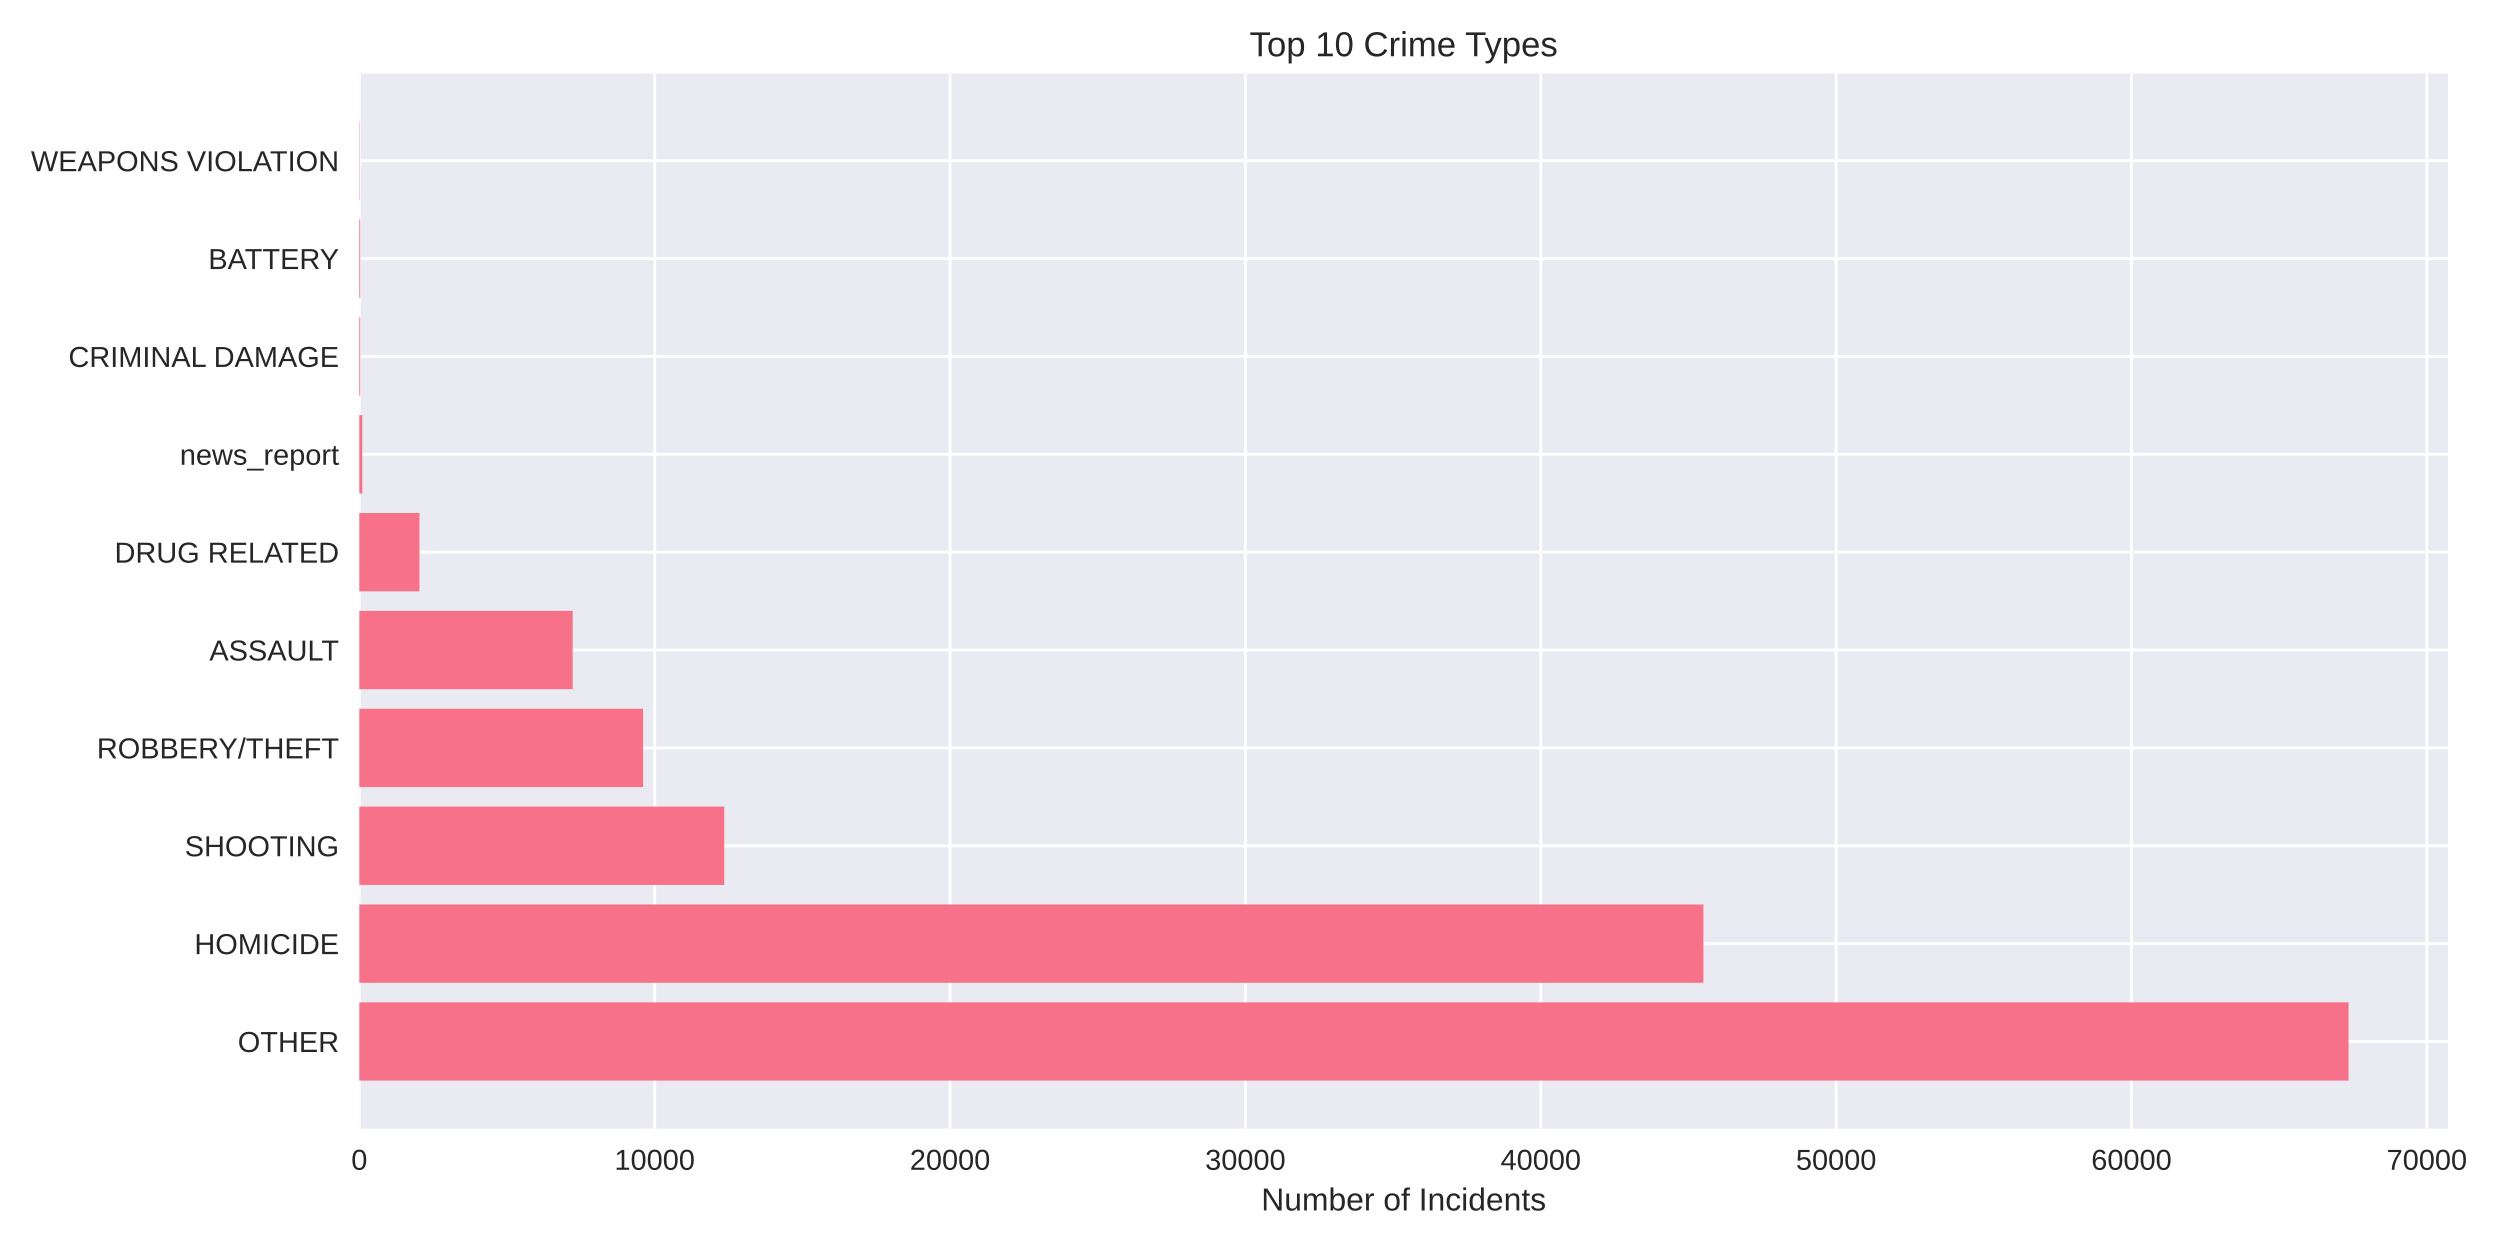
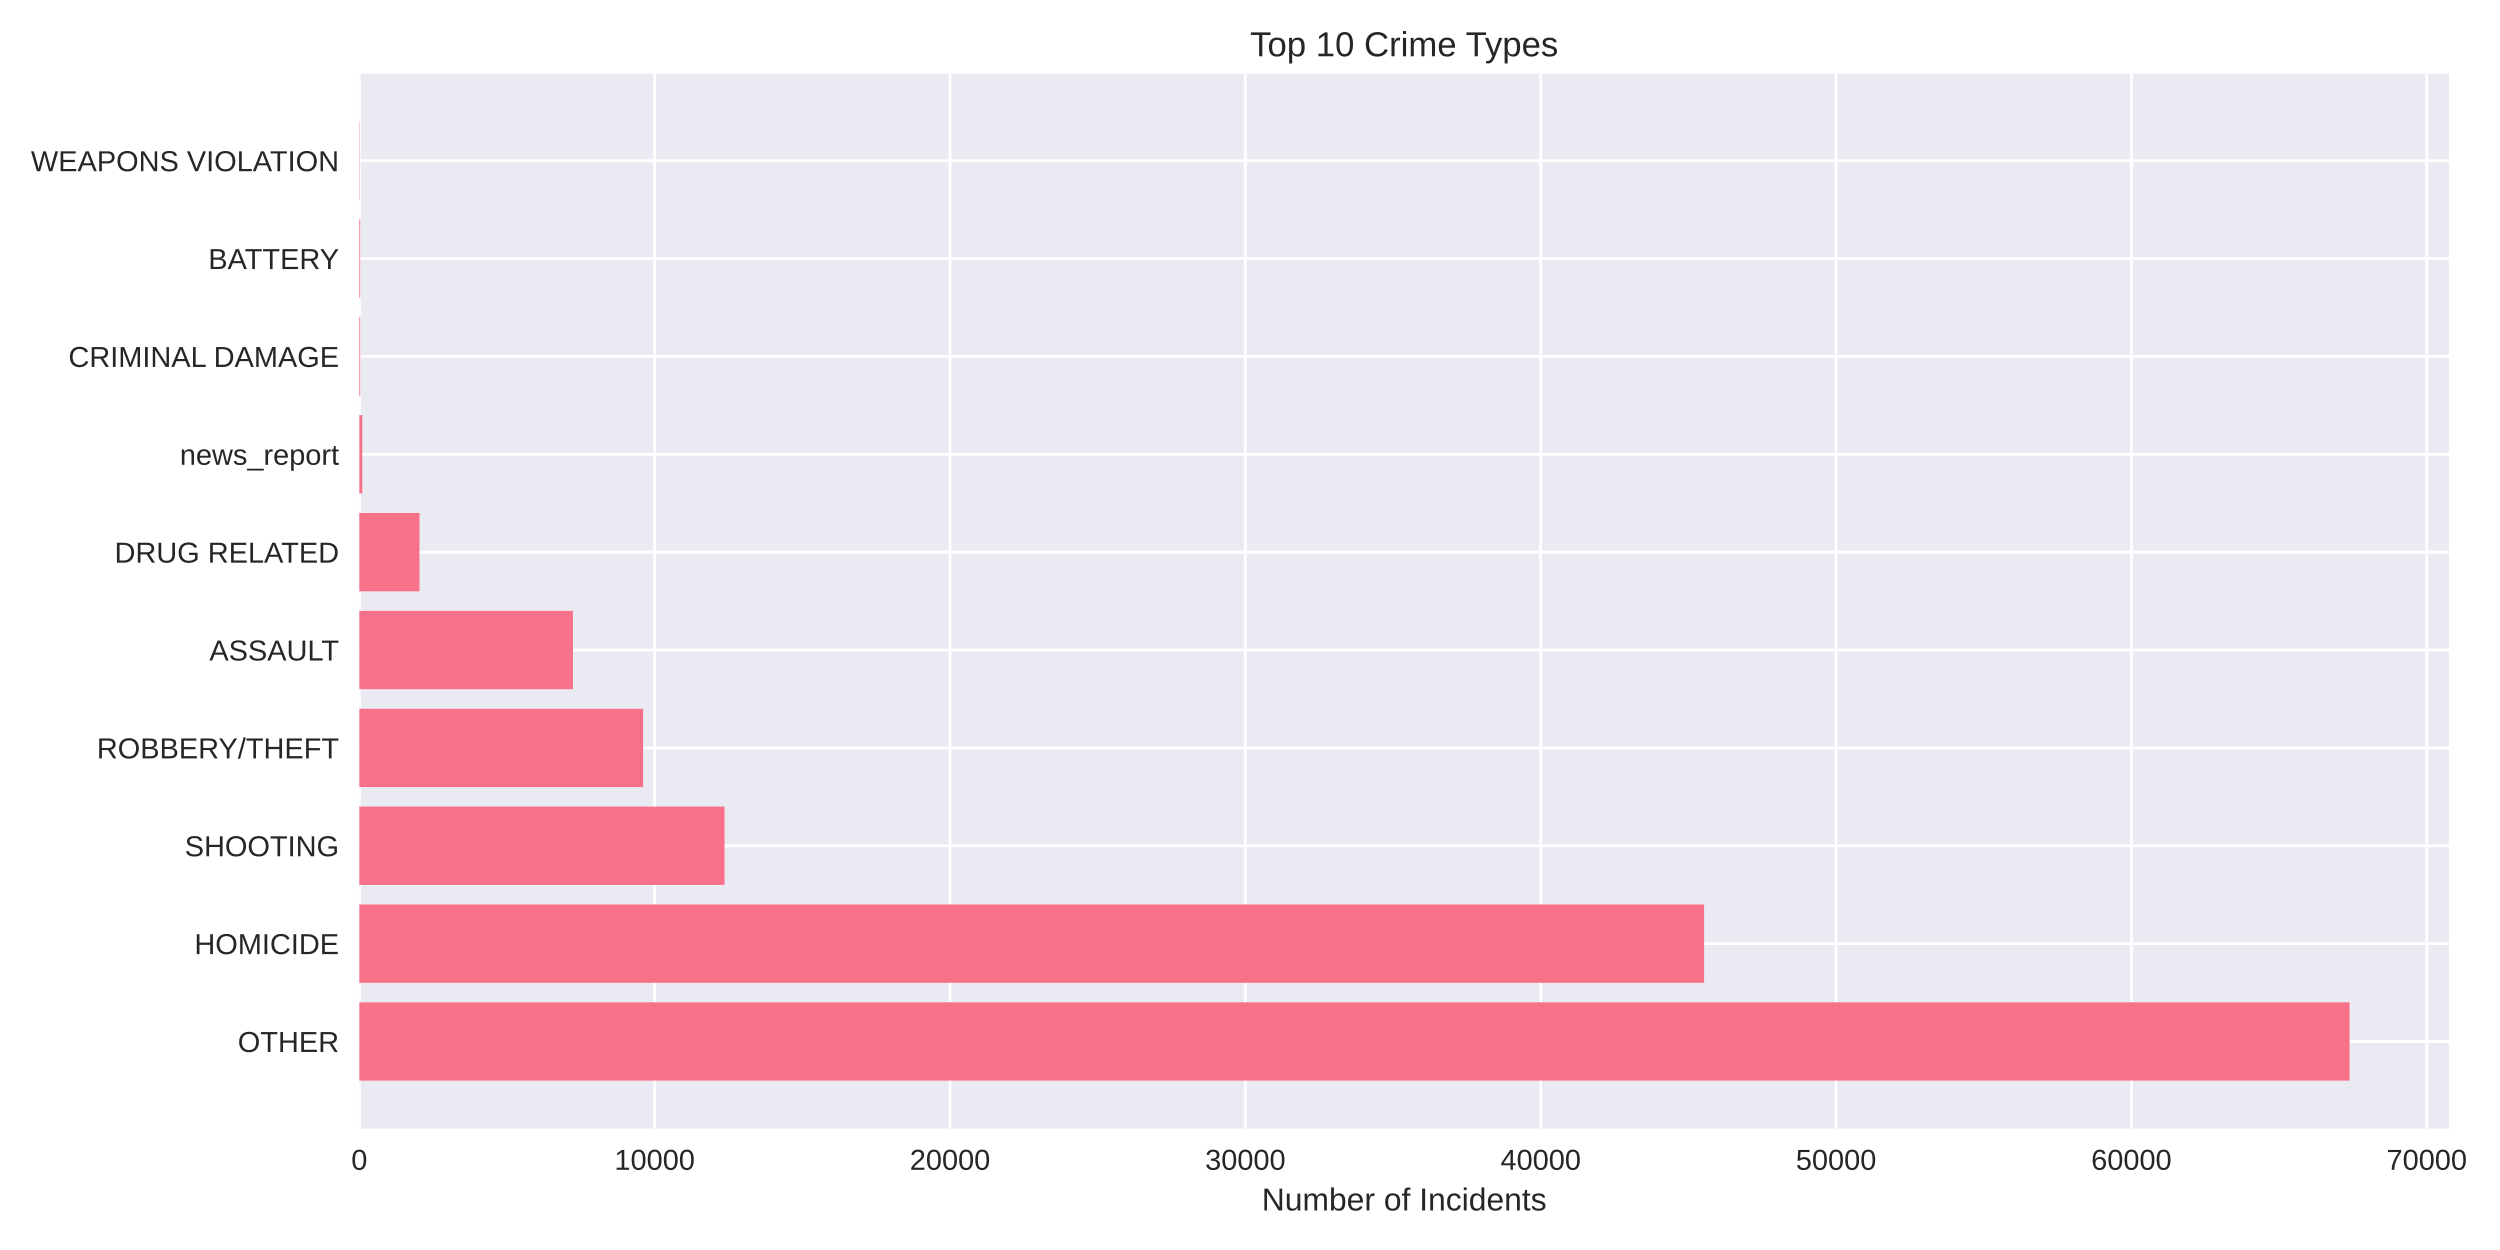
<svg xmlns="http://www.w3.org/2000/svg" width="864pt" height="432pt" viewBox="0 0 864 432" version="1.1">
  <defs>
    <style type="text/css">*{stroke-linejoin: round; stroke-linecap: butt}</style>
  </defs>
  <g id="figure_1">
    <g id="patch_1">
      <path d="M 0 432  L 864 432  L 864 0  L 0 0  z " style="fill: #ffffff" />
    </g>
    <g id="axes_1">
      <g id="patch_2">
-         <path d="M 124.18 390.04  L 846.044 390.04  L 846.044 25.44  L 124.18 25.44  z " style="fill: #eaeaf2" />
+         <path d="M 124.18 390.04  L 846.398 390.04  L 846.398 25.44  L 124.18 25.44  z " style="fill: #eaeaf2" />
      </g>
      <g id="matplotlib.axis_1">
        <g id="xtick_1">
          <g id="line2d_1">
-             <path d="M 124.18 390.04  L 124.18 25.44  " clip-path="url(#pcdfbb8cb5b)" style="fill: none; stroke: #ffffff; stroke-linecap: round" />
+             <path d="M 124.18 390.04  L 124.18 25.44  " clip-path="url(#pcd2b3cecf1)" style="fill: none; stroke: #ffffff; stroke-linecap: round" />
          </g>
          <g id="line2d_2" />
          <g id="text_1">
            <text style="fill: #262626; font: 10px 'Arial', 'Liberation Sans', 'DejaVu Sans', 'Bitstream Vera Sans', sans-serif; text-anchor: middle" x="124.18" y="404.287" transform="rotate(-0 124.18 404.2869)">0</text>
          </g>
        </g>
        <g id="xtick_2">
          <g id="line2d_3">
-             <path d="M 226.257 390.04  L 226.257 25.44  " clip-path="url(#pcdfbb8cb5b)" style="fill: none; stroke: #ffffff; stroke-linecap: round" />
+             <path d="M 226.253 390.04  L 226.253 25.44  " clip-path="url(#pcd2b3cecf1)" style="fill: none; stroke: #ffffff; stroke-linecap: round" />
          </g>
          <g id="line2d_4" />
          <g id="text_2">
-             <text style="fill: #262626; font: 10px 'Arial', 'Liberation Sans', 'DejaVu Sans', 'Bitstream Vera Sans', sans-serif; text-anchor: middle" x="226.257" y="404.287" transform="rotate(-0 226.2571 404.2869)">10000</text>
+             <text style="fill: #262626; font: 10px 'Arial', 'Liberation Sans', 'DejaVu Sans', 'Bitstream Vera Sans', sans-serif; text-anchor: middle" x="226.253" y="404.287" transform="rotate(-0 226.2526 404.2869)">10000</text>
          </g>
        </g>
        <g id="xtick_3">
          <g id="line2d_5">
-             <path d="M 328.334 390.04  L 328.334 25.44  " clip-path="url(#pcdfbb8cb5b)" style="fill: none; stroke: #ffffff; stroke-linecap: round" />
+             <path d="M 328.325 390.04  L 328.325 25.44  " clip-path="url(#pcd2b3cecf1)" style="fill: none; stroke: #ffffff; stroke-linecap: round" />
          </g>
          <g id="line2d_6" />
          <g id="text_3">
-             <text style="fill: #262626; font: 10px 'Arial', 'Liberation Sans', 'DejaVu Sans', 'Bitstream Vera Sans', sans-serif; text-anchor: middle" x="328.334" y="404.287" transform="rotate(-0 328.3342 404.2869)">20000</text>
+             <text style="fill: #262626; font: 10px 'Arial', 'Liberation Sans', 'DejaVu Sans', 'Bitstream Vera Sans', sans-serif; text-anchor: middle" x="328.325" y="404.287" transform="rotate(-0 328.3252 404.2869)">20000</text>
          </g>
        </g>
        <g id="xtick_4">
          <g id="line2d_7">
-             <path d="M 430.411 390.04  L 430.411 25.44  " clip-path="url(#pcdfbb8cb5b)" style="fill: none; stroke: #ffffff; stroke-linecap: round" />
+             <path d="M 430.398 390.04  L 430.398 25.44  " clip-path="url(#pcd2b3cecf1)" style="fill: none; stroke: #ffffff; stroke-linecap: round" />
          </g>
          <g id="line2d_8" />
          <g id="text_4">
-             <text style="fill: #262626; font: 10px 'Arial', 'Liberation Sans', 'DejaVu Sans', 'Bitstream Vera Sans', sans-serif; text-anchor: middle" x="430.411" y="404.287" transform="rotate(-0 430.4113 404.2869)">30000</text>
+             <text style="fill: #262626; font: 10px 'Arial', 'Liberation Sans', 'DejaVu Sans', 'Bitstream Vera Sans', sans-serif; text-anchor: middle" x="430.398" y="404.287" transform="rotate(-0 430.3978 404.2869)">30000</text>
          </g>
        </g>
        <g id="xtick_5">
          <g id="line2d_9">
-             <path d="M 532.488 390.04  L 532.488 25.44  " clip-path="url(#pcdfbb8cb5b)" style="fill: none; stroke: #ffffff; stroke-linecap: round" />
+             <path d="M 532.47 390.04  L 532.47 25.44  " clip-path="url(#pcd2b3cecf1)" style="fill: none; stroke: #ffffff; stroke-linecap: round" />
          </g>
          <g id="line2d_10" />
          <g id="text_5">
-             <text style="fill: #262626; font: 10px 'Arial', 'Liberation Sans', 'DejaVu Sans', 'Bitstream Vera Sans', sans-serif; text-anchor: middle" x="532.488" y="404.287" transform="rotate(-0 532.4884 404.2869)">40000</text>
+             <text style="fill: #262626; font: 10px 'Arial', 'Liberation Sans', 'DejaVu Sans', 'Bitstream Vera Sans', sans-serif; text-anchor: middle" x="532.47" y="404.287" transform="rotate(-0 532.4705 404.2869)">40000</text>
          </g>
        </g>
        <g id="xtick_6">
          <g id="line2d_11">
-             <path d="M 634.566 390.04  L 634.566 25.44  " clip-path="url(#pcdfbb8cb5b)" style="fill: none; stroke: #ffffff; stroke-linecap: round" />
+             <path d="M 634.543 390.04  L 634.543 25.44  " clip-path="url(#pcd2b3cecf1)" style="fill: none; stroke: #ffffff; stroke-linecap: round" />
          </g>
          <g id="line2d_12" />
          <g id="text_6">
-             <text style="fill: #262626; font: 10px 'Arial', 'Liberation Sans', 'DejaVu Sans', 'Bitstream Vera Sans', sans-serif; text-anchor: middle" x="634.566" y="404.287" transform="rotate(-0 634.5655 404.2869)">50000</text>
+             <text style="fill: #262626; font: 10px 'Arial', 'Liberation Sans', 'DejaVu Sans', 'Bitstream Vera Sans', sans-serif; text-anchor: middle" x="634.543" y="404.287" transform="rotate(-0 634.5431 404.2869)">50000</text>
          </g>
        </g>
        <g id="xtick_7">
          <g id="line2d_13">
-             <path d="M 736.643 390.04  L 736.643 25.44  " clip-path="url(#pcdfbb8cb5b)" style="fill: none; stroke: #ffffff; stroke-linecap: round" />
+             <path d="M 736.616 390.04  L 736.616 25.44  " clip-path="url(#pcd2b3cecf1)" style="fill: none; stroke: #ffffff; stroke-linecap: round" />
          </g>
          <g id="line2d_14" />
          <g id="text_7">
-             <text style="fill: #262626; font: 10px 'Arial', 'Liberation Sans', 'DejaVu Sans', 'Bitstream Vera Sans', sans-serif; text-anchor: middle" x="736.643" y="404.287" transform="rotate(-0 736.6426 404.2869)">60000</text>
+             <text style="fill: #262626; font: 10px 'Arial', 'Liberation Sans', 'DejaVu Sans', 'Bitstream Vera Sans', sans-serif; text-anchor: middle" x="736.616" y="404.287" transform="rotate(-0 736.6157 404.2869)">60000</text>
          </g>
        </g>
        <g id="xtick_8">
          <g id="line2d_15">
-             <path d="M 838.72 390.04  L 838.72 25.44  " clip-path="url(#pcdfbb8cb5b)" style="fill: none; stroke: #ffffff; stroke-linecap: round" />
+             <path d="M 838.688 390.04  L 838.688 25.44  " clip-path="url(#pcd2b3cecf1)" style="fill: none; stroke: #ffffff; stroke-linecap: round" />
          </g>
          <g id="line2d_16" />
          <g id="text_8">
-             <text style="fill: #262626; font: 10px 'Arial', 'Liberation Sans', 'DejaVu Sans', 'Bitstream Vera Sans', sans-serif; text-anchor: middle" x="838.72" y="404.287" transform="rotate(-0 838.7197 404.2869)">70000</text>
+             <text style="fill: #262626; font: 10px 'Arial', 'Liberation Sans', 'DejaVu Sans', 'Bitstream Vera Sans', sans-serif; text-anchor: middle" x="838.688" y="404.287" transform="rotate(-0 838.6883 404.2869)">70000</text>
          </g>
        </g>
        <g id="text_9">
-           <text style="fill: #262626; font: 11px 'Arial', 'Liberation Sans', 'DejaVu Sans', 'Bitstream Vera Sans', sans-serif; text-anchor: middle" x="485.112" y="418.333" transform="rotate(-0 485.1119 418.3334)">Number of Incidents</text>
+           <text style="fill: #262626; font: 11px 'Arial', 'Liberation Sans', 'DejaVu Sans', 'Bitstream Vera Sans', sans-serif; text-anchor: middle" x="485.289" y="418.333" transform="rotate(-0 485.2889 418.3334)">Number of Incidents</text>
        </g>
      </g>
      <g id="matplotlib.axis_2">
        <g id="ytick_1">
          <g id="line2d_17">
-             <path d="M 124.18 359.939  L 846.044 359.939  " clip-path="url(#pcdfbb8cb5b)" style="fill: none; stroke: #ffffff; stroke-linecap: round" />
+             <path d="M 124.18 359.939  L 846.398 359.939  " clip-path="url(#pcd2b3cecf1)" style="fill: none; stroke: #ffffff; stroke-linecap: round" />
          </g>
          <g id="line2d_18" />
          <g id="text_10">
            <text style="fill: #262626; font: 10px 'Arial', 'Liberation Sans', 'DejaVu Sans', 'Bitstream Vera Sans', sans-serif; text-anchor: end" x="117.18" y="363.562" transform="rotate(-0 117.18 363.562)">OTHER</text>
          </g>
        </g>
        <g id="ytick_2">
          <g id="line2d_19">
-             <path d="M 124.18 326.117  L 846.044 326.117  " clip-path="url(#pcdfbb8cb5b)" style="fill: none; stroke: #ffffff; stroke-linecap: round" />
+             <path d="M 124.18 326.117  L 846.398 326.117  " clip-path="url(#pcd2b3cecf1)" style="fill: none; stroke: #ffffff; stroke-linecap: round" />
          </g>
          <g id="line2d_20" />
          <g id="text_11">
            <text style="fill: #262626; font: 10px 'Arial', 'Liberation Sans', 'DejaVu Sans', 'Bitstream Vera Sans', sans-serif; text-anchor: end" x="117.18" y="329.74" transform="rotate(-0 117.18 329.7401)">HOMICIDE</text>
          </g>
        </g>
        <g id="ytick_3">
          <g id="line2d_21">
-             <path d="M 124.18 292.295  L 846.044 292.295  " clip-path="url(#pcdfbb8cb5b)" style="fill: none; stroke: #ffffff; stroke-linecap: round" />
+             <path d="M 124.18 292.295  L 846.398 292.295  " clip-path="url(#pcd2b3cecf1)" style="fill: none; stroke: #ffffff; stroke-linecap: round" />
          </g>
          <g id="line2d_22" />
          <g id="text_12">
            <text style="fill: #262626; font: 10px 'Arial', 'Liberation Sans', 'DejaVu Sans', 'Bitstream Vera Sans', sans-serif; text-anchor: end" x="117.18" y="295.918" transform="rotate(-0 117.18 295.9182)">SHOOTING</text>
          </g>
        </g>
        <g id="ytick_4">
          <g id="line2d_23">
-             <path d="M 124.18 258.473  L 846.044 258.473  " clip-path="url(#pcdfbb8cb5b)" style="fill: none; stroke: #ffffff; stroke-linecap: round" />
+             <path d="M 124.18 258.473  L 846.398 258.473  " clip-path="url(#pcd2b3cecf1)" style="fill: none; stroke: #ffffff; stroke-linecap: round" />
          </g>
          <g id="line2d_24" />
          <g id="text_13">
            <text style="fill: #262626; font: 10px 'Arial', 'Liberation Sans', 'DejaVu Sans', 'Bitstream Vera Sans', sans-serif; text-anchor: end" x="117.18" y="262.096" transform="rotate(-0 117.18 262.0963)">ROBBERY/THEFT</text>
          </g>
        </g>
        <g id="ytick_5">
          <g id="line2d_25">
-             <path d="M 124.18 224.651  L 846.044 224.651  " clip-path="url(#pcdfbb8cb5b)" style="fill: none; stroke: #ffffff; stroke-linecap: round" />
+             <path d="M 124.18 224.651  L 846.398 224.651  " clip-path="url(#pcd2b3cecf1)" style="fill: none; stroke: #ffffff; stroke-linecap: round" />
          </g>
          <g id="line2d_26" />
          <g id="text_14">
            <text style="fill: #262626; font: 10px 'Arial', 'Liberation Sans', 'DejaVu Sans', 'Bitstream Vera Sans', sans-serif; text-anchor: end" x="117.18" y="228.274" transform="rotate(-0 117.18 228.2744)">ASSAULT</text>
          </g>
        </g>
        <g id="ytick_6">
          <g id="line2d_27">
-             <path d="M 124.18 190.829  L 846.044 190.829  " clip-path="url(#pcdfbb8cb5b)" style="fill: none; stroke: #ffffff; stroke-linecap: round" />
+             <path d="M 124.18 190.829  L 846.398 190.829  " clip-path="url(#pcd2b3cecf1)" style="fill: none; stroke: #ffffff; stroke-linecap: round" />
          </g>
          <g id="line2d_28" />
          <g id="text_15">
            <text style="fill: #262626; font: 10px 'Arial', 'Liberation Sans', 'DejaVu Sans', 'Bitstream Vera Sans', sans-serif; text-anchor: end" x="117.18" y="194.452" transform="rotate(-0 117.18 194.4525)">DRUG RELATED</text>
          </g>
        </g>
        <g id="ytick_7">
          <g id="line2d_29">
-             <path d="M 124.18 157.007  L 846.044 157.007  " clip-path="url(#pcdfbb8cb5b)" style="fill: none; stroke: #ffffff; stroke-linecap: round" />
+             <path d="M 124.18 157.007  L 846.398 157.007  " clip-path="url(#pcd2b3cecf1)" style="fill: none; stroke: #ffffff; stroke-linecap: round" />
          </g>
          <g id="line2d_30" />
          <g id="text_16">
            <text style="fill: #262626; font: 10px 'Arial', 'Liberation Sans', 'DejaVu Sans', 'Bitstream Vera Sans', sans-serif; text-anchor: end" x="117.18" y="160.631" transform="rotate(-0 117.18 160.6306)">news_report</text>
          </g>
        </g>
        <g id="ytick_8">
          <g id="line2d_31">
-             <path d="M 124.18 123.185  L 846.044 123.185  " clip-path="url(#pcdfbb8cb5b)" style="fill: none; stroke: #ffffff; stroke-linecap: round" />
+             <path d="M 124.18 123.185  L 846.398 123.185  " clip-path="url(#pcd2b3cecf1)" style="fill: none; stroke: #ffffff; stroke-linecap: round" />
          </g>
          <g id="line2d_32" />
          <g id="text_17">
            <text style="fill: #262626; font: 10px 'Arial', 'Liberation Sans', 'DejaVu Sans', 'Bitstream Vera Sans', sans-serif; text-anchor: end" x="117.18" y="126.809" transform="rotate(-0 117.18 126.8087)">CRIMINAL DAMAGE</text>
          </g>
        </g>
        <g id="ytick_9">
          <g id="line2d_33">
-             <path d="M 124.18 89.363  L 846.044 89.363  " clip-path="url(#pcdfbb8cb5b)" style="fill: none; stroke: #ffffff; stroke-linecap: round" />
+             <path d="M 124.18 89.363  L 846.398 89.363  " clip-path="url(#pcd2b3cecf1)" style="fill: none; stroke: #ffffff; stroke-linecap: round" />
          </g>
          <g id="line2d_34" />
          <g id="text_18">
            <text style="fill: #262626; font: 10px 'Arial', 'Liberation Sans', 'DejaVu Sans', 'Bitstream Vera Sans', sans-serif; text-anchor: end" x="117.18" y="92.987" transform="rotate(-0 117.18 92.98681)">BATTERY</text>
          </g>
        </g>
        <g id="ytick_10">
          <g id="line2d_35">
-             <path d="M 124.18 55.541  L 846.044 55.541  " clip-path="url(#pcdfbb8cb5b)" style="fill: none; stroke: #ffffff; stroke-linecap: round" />
+             <path d="M 124.18 55.541  L 846.398 55.541  " clip-path="url(#pcd2b3cecf1)" style="fill: none; stroke: #ffffff; stroke-linecap: round" />
          </g>
          <g id="line2d_36" />
          <g id="text_19">
            <text style="fill: #262626; font: 10px 'Arial', 'Liberation Sans', 'DejaVu Sans', 'Bitstream Vera Sans', sans-serif; text-anchor: end" x="117.18" y="59.165" transform="rotate(-0 117.18 59.16492)">WEAPONS VIOLATION</text>
          </g>
        </g>
      </g>
      <g id="patch_3">
-         <path d="M 124.18 373.467  L 811.669 373.467  L 811.669 346.41  L 124.18 346.41  z " clip-path="url(#pcdfbb8cb5b)" style="fill: #f77189" />
+         <path d="M 124.18 373.467  L 812.007 373.467  L 812.007 346.41  L 124.18 346.41  z " clip-path="url(#pcd2b3cecf1)" style="fill: #f77189" />
      </g>
      <g id="patch_4">
-         <path d="M 124.18 339.645  L 588.692 339.645  L 588.692 312.588  L 124.18 312.588  z " clip-path="url(#pcdfbb8cb5b)" style="fill: #f77189" />
+         <path d="M 124.18 339.645  L 588.937 339.645  L 588.937 312.588  L 124.18 312.588  z " clip-path="url(#pcd2b3cecf1)" style="fill: #f77189" />
      </g>
      <g id="patch_5">
-         <path d="M 124.18 305.823  L 250.296 305.823  L 250.296 278.766  L 124.18 278.766  z " clip-path="url(#pcdfbb8cb5b)" style="fill: #f77189" />
+         <path d="M 124.18 305.823  L 250.393 305.823  L 250.393 278.766  L 124.18 278.766  z " clip-path="url(#pcd2b3cecf1)" style="fill: #f77189" />
      </g>
      <g id="patch_6">
-         <path d="M 124.18 272.002  L 222.245 272.002  L 222.245 244.944  L 124.18 244.944  z " clip-path="url(#pcdfbb8cb5b)" style="fill: #f77189" />
+         <path d="M 124.18 272.002  L 222.262 272.002  L 222.262 244.944  L 124.18 244.944  z " clip-path="url(#pcd2b3cecf1)" style="fill: #f77189" />
      </g>
      <g id="patch_7">
-         <path d="M 124.18 238.18  L 197.921 238.18  L 197.921 211.122  L 124.18 211.122  z " clip-path="url(#pcdfbb8cb5b)" style="fill: #f77189" />
+         <path d="M 124.18 238.18  L 198.009 238.18  L 198.009 211.122  L 124.18 211.122  z " clip-path="url(#pcd2b3cecf1)" style="fill: #f77189" />
      </g>
      <g id="patch_8">
-         <path d="M 124.18 204.358  L 144.953 204.358  L 144.953 177.3  L 124.18 177.3  z " clip-path="url(#pcdfbb8cb5b)" style="fill: #f77189" />
+         <path d="M 124.18 204.358  L 144.972 204.358  L 144.972 177.3  L 124.18 177.3  z " clip-path="url(#pcd2b3cecf1)" style="fill: #f77189" />
      </g>
      <g id="patch_9">
-         <path d="M 124.18 170.536  L 125.201 170.536  L 125.201 143.478  L 124.18 143.478  z " clip-path="url(#pcdfbb8cb5b)" style="fill: #f77189" />
+         <path d="M 124.18 170.536  L 125.201 170.536  L 125.201 143.478  L 124.18 143.478  z " clip-path="url(#pcd2b3cecf1)" style="fill: #f77189" />
      </g>
      <g id="patch_10">
-         <path d="M 124.18 136.714  L 124.496 136.714  L 124.496 109.657  L 124.18 109.657  z " clip-path="url(#pcdfbb8cb5b)" style="fill: #f77189" />
+         <path d="M 124.18 136.714  L 124.496 136.714  L 124.496 109.657  L 124.18 109.657  z " clip-path="url(#pcd2b3cecf1)" style="fill: #f77189" />
      </g>
      <g id="patch_11">
-         <path d="M 124.18 102.892  L 124.496 102.892  L 124.496 75.835  L 124.18 75.835  z " clip-path="url(#pcdfbb8cb5b)" style="fill: #f77189" />
+         <path d="M 124.18 102.892  L 124.496 102.892  L 124.496 75.835  L 124.18 75.835  z " clip-path="url(#pcd2b3cecf1)" style="fill: #f77189" />
      </g>
      <g id="patch_12">
-         <path d="M 124.18 69.07  L 124.292 69.07  L 124.292 42.013  L 124.18 42.013  z " clip-path="url(#pcdfbb8cb5b)" style="fill: #f77189" />
+         <path d="M 124.18 69.07  L 124.292 69.07  L 124.292 42.013  L 124.18 42.013  z " clip-path="url(#pcd2b3cecf1)" style="fill: #f77189" />
      </g>
      <g id="patch_13">
        <path d="M 124.18 390.04  L 124.18 25.44  " style="fill: none" />
      </g>
      <g id="patch_14">
-         <path d="M 846.044 390.04  L 846.044 25.44  " style="fill: none" />
+         <path d="M 846.398 390.04  L 846.398 25.44  " style="fill: none" />
      </g>
      <g id="patch_15">
-         <path d="M 124.18 390.04  L 846.044 390.04  " style="fill: none" />
+         <path d="M 124.18 390.04  L 846.398 390.04  " style="fill: none" />
      </g>
      <g id="patch_16">
-         <path d="M 124.18 25.44  L 846.044 25.44  " style="fill: none" />
+         <path d="M 124.18 25.44  L 846.398 25.44  " style="fill: none" />
      </g>
      <g id="text_20">
-         <text style="fill: #262626; font: 12px 'Arial', 'Liberation Sans', 'DejaVu Sans', 'Bitstream Vera Sans', sans-serif; text-anchor: middle" x="485.112" y="19.44" transform="rotate(-0 485.1119 19.44)">Top 10 Crime Types</text>
+         <text style="fill: #262626; font: 12px 'Arial', 'Liberation Sans', 'DejaVu Sans', 'Bitstream Vera Sans', sans-serif; text-anchor: middle" x="485.289" y="19.44" transform="rotate(-0 485.2889 19.44)">Top 10 Crime Types</text>
      </g>
    </g>
  </g>
  <defs>
-     <clipPath id="pcdfbb8cb5b">
-       <rect x="124.18" y="25.44" width="721.864" height="364.6" />
+     <clipPath id="pcd2b3cecf1">
+       <rect x="124.18" y="25.44" width="722.218" height="364.6" />
    </clipPath>
  </defs>
</svg>
